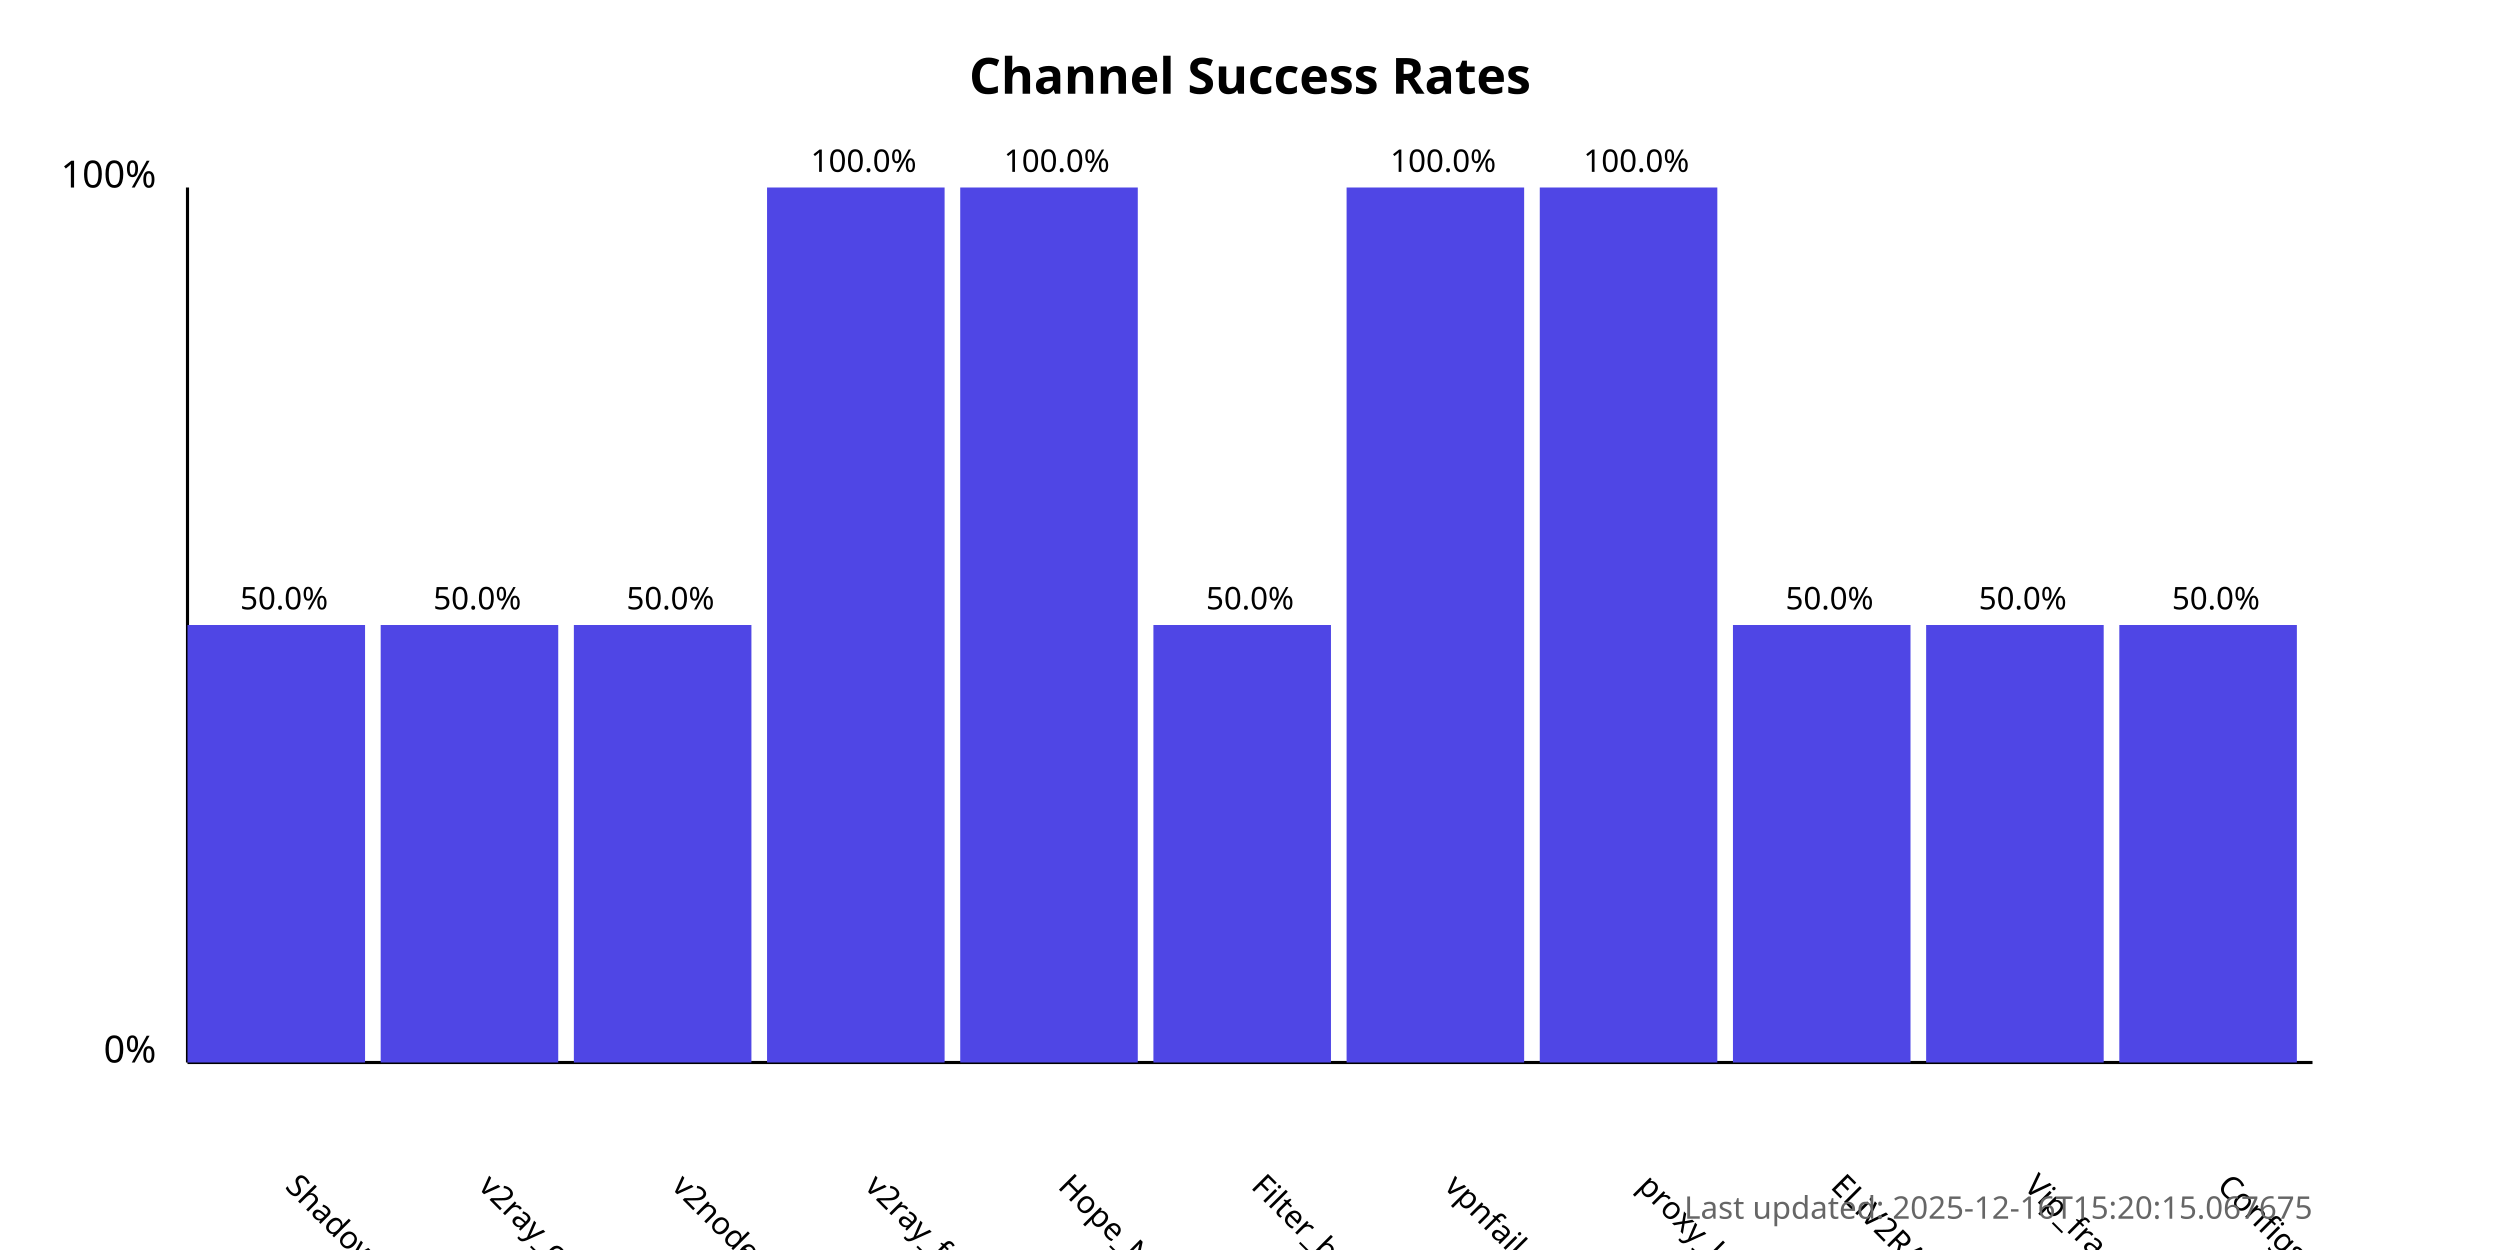
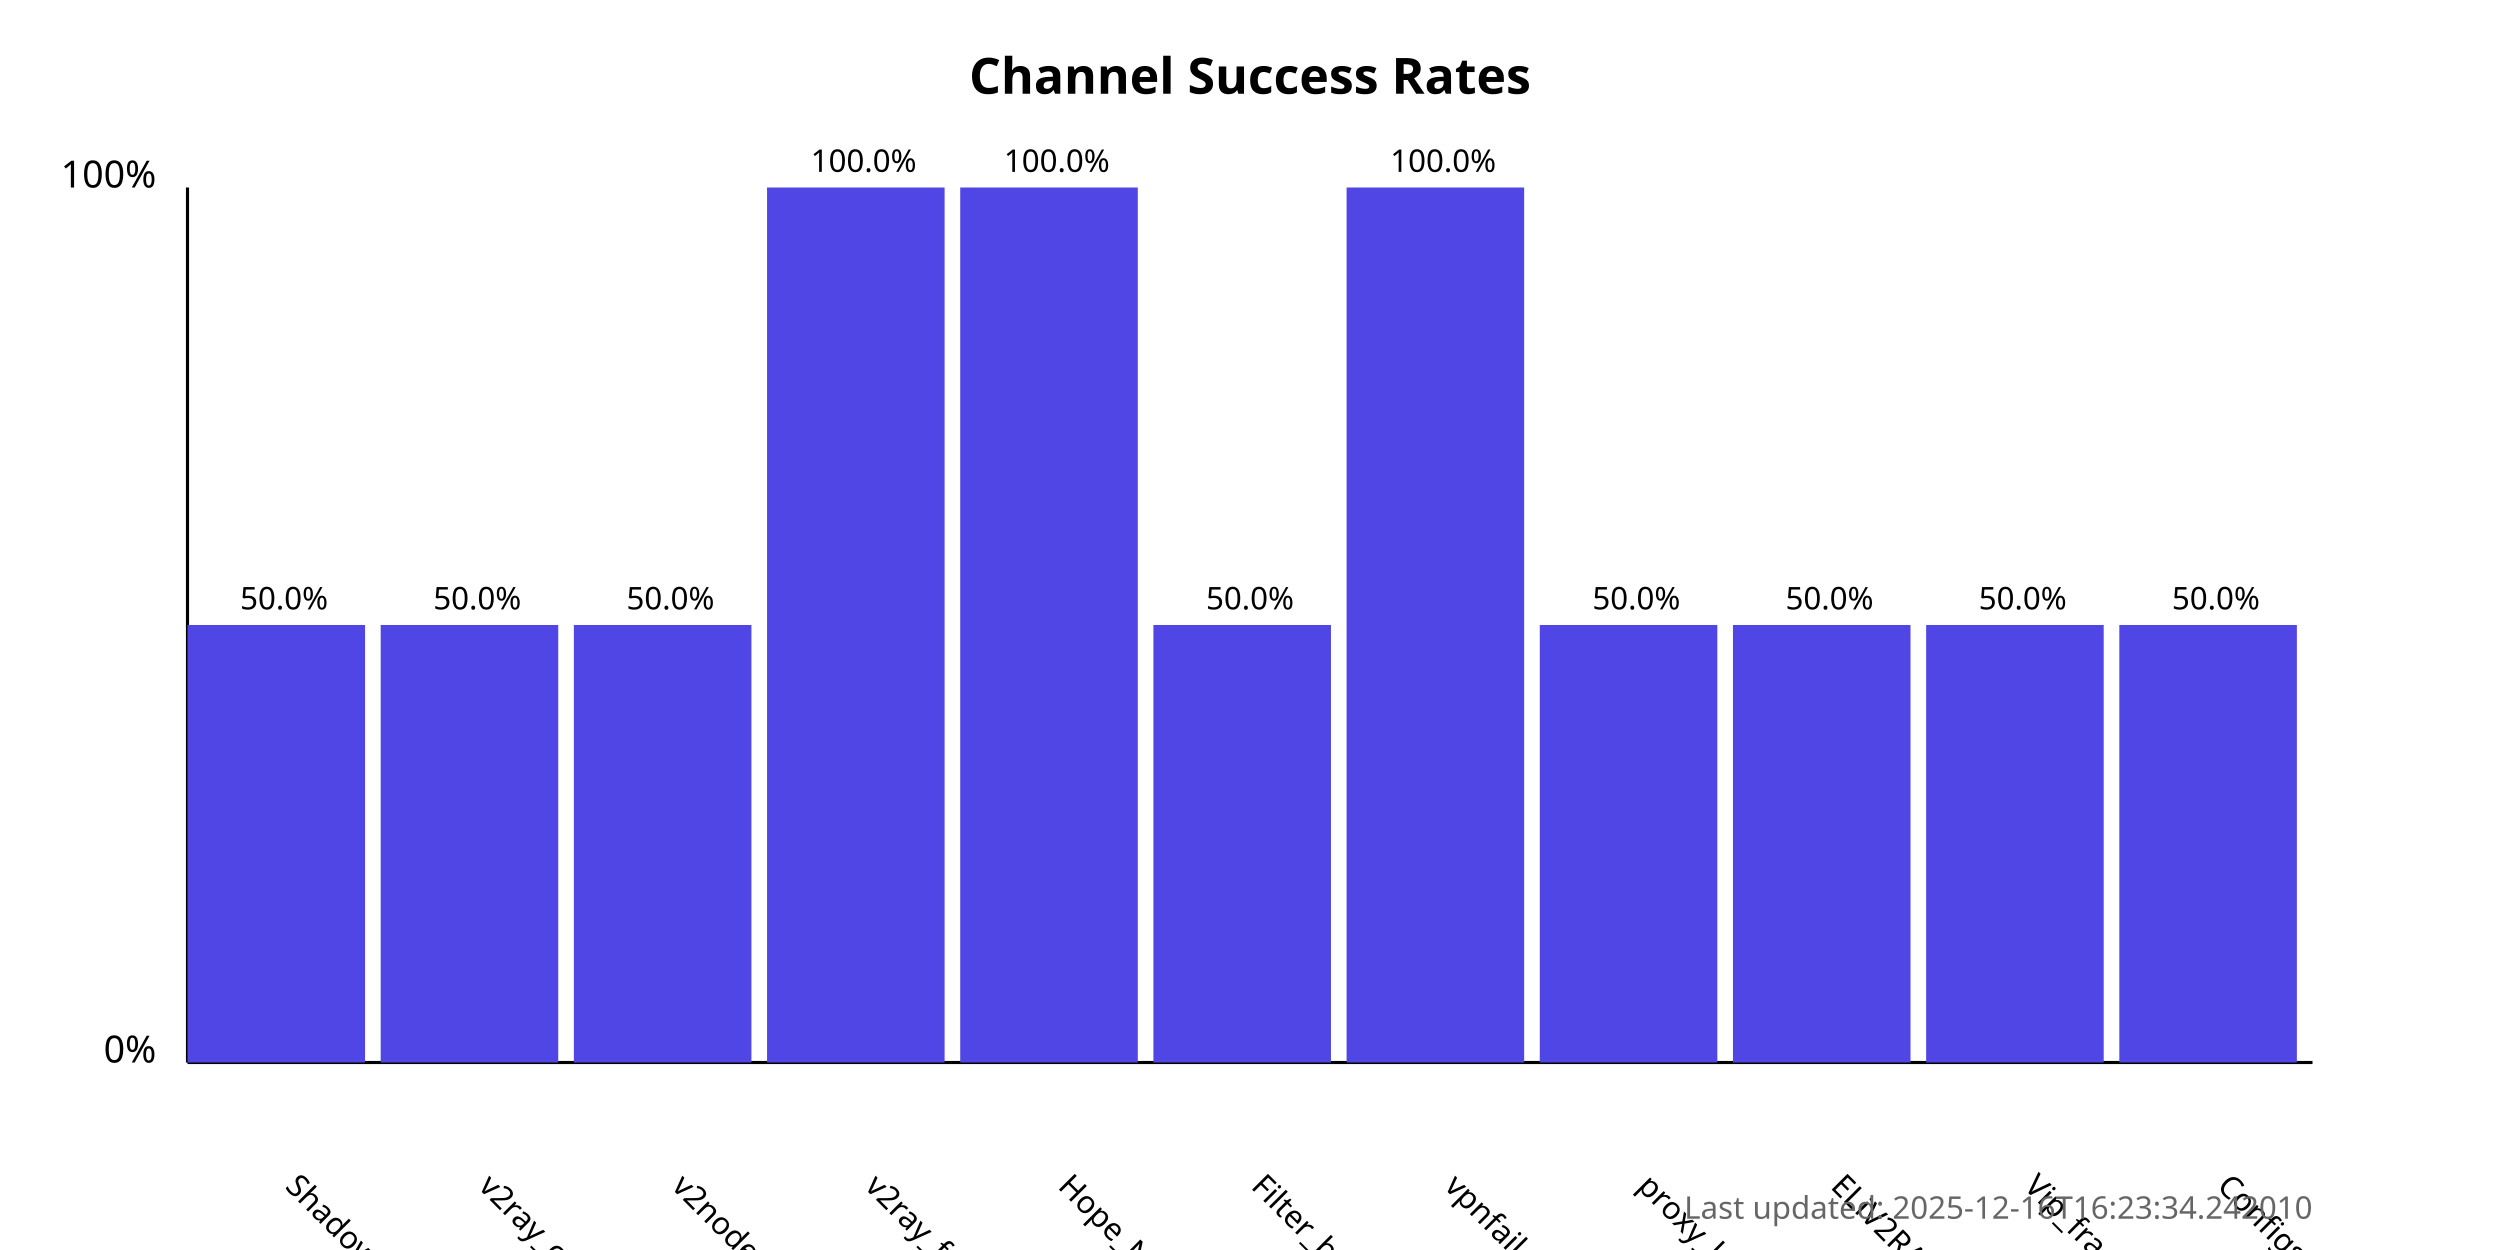
<svg xmlns="http://www.w3.org/2000/svg" width="800" height="400">
  <style>
            .chart-title { font: bold 16px sans-serif; }
            .axis-label { font: 12px sans-serif; }
            .tick-label { font: 10px sans-serif; }
            .bar { fill: #4f46e5; }
            .bar:hover { fill: #6366f1; }
            .timestamp { font: 10px sans-serif; fill: #666; }
        </style>
  <text x="400.0" y="30" text-anchor="middle" class="chart-title">
            Channel Success Rates
        </text>
  <line x1="60" y1="340" x2="60" y2="60" stroke="black" stroke-width="1" />
  <line x1="60" y1="340" x2="740" y2="340" stroke="black" stroke-width="1" />
  <text x="50" y="340" text-anchor="end" class="axis-label">0%</text>
  <text x="50" y="60" text-anchor="end" class="axis-label">100%</text>
  <g>
    <rect x="60" y="200.0" width="56.818" height="140.0" class="bar" />
    <text x="90.909" y="380" transform="rotate(45, 90.90909, 380)" text-anchor="start" class="tick-label">
                ShadowProxy66
            </text>
    <text x="90.909" y="195.0" text-anchor="middle" class="tick-label">
                50.0%
            </text>
  </g>
  <g>
    <rect x="121.818" y="200.0" width="56.818" height="140.0" class="bar" />
    <text x="152.727" y="380" transform="rotate(45, 152.7273, 380)" text-anchor="start" class="tick-label">
                v2ray_configs_pool
            </text>
    <text x="152.727" y="195.0" text-anchor="middle" class="tick-label">
                50.0%
            </text>
  </g>
  <g>
    <rect x="183.636" y="200.0" width="56.818" height="140.0" class="bar" />
    <text x="214.545" y="380" transform="rotate(45, 214.5455, 380)" text-anchor="start" class="tick-label">
                v2nodes
            </text>
    <text x="214.545" y="195.0" text-anchor="middle" class="tick-label">
                50.0%
            </text>
  </g>
  <g>
    <rect x="245.455" y="60.0" width="56.818" height="280.0" class="bar" />
    <text x="276.364" y="380" transform="rotate(45, 276.3636, 380)" text-anchor="start" class="tick-label">
                v2ray_free_conf
            </text>
    <text x="276.364" y="55.0" text-anchor="middle" class="tick-label">
                100.0%
            </text>
  </g>
  <g>
    <rect x="307.273" y="60.0" width="56.818" height="280.0" class="bar" />
    <text x="338.182" y="380" transform="rotate(45, 338.1818, 380)" text-anchor="start" class="tick-label">
                Hope_Net
            </text>
    <text x="338.182" y="55.0" text-anchor="middle" class="tick-label">
                100.0%
            </text>
  </g>
  <g>
    <rect x="369.091" y="200.0" width="56.818" height="140.0" class="bar" />
    <text x="400.0" y="380" transform="rotate(45, 400.0, 380)" text-anchor="start" class="tick-label">
                Filter_breaker
            </text>
    <text x="400.0" y="195.0" text-anchor="middle" class="tick-label">
                50.0%
            </text>
  </g>
  <g>
    <rect x="430.909" y="60.0" width="56.818" height="280.0" class="bar" />
    <text x="461.818" y="380" transform="rotate(45, 461.8182, 380)" text-anchor="start" class="tick-label">
                vpnfail_vless
            </text>
    <text x="461.818" y="55.0" text-anchor="middle" class="tick-label">
                100.0%
            </text>
  </g>
  <g>
-     <rect x="492.727" y="60.0" width="56.818" height="280.0" class="bar" />
+     <rect x="492.727" y="200.0" width="56.818" height="140.0" class="bar" />
    <text x="523.636" y="380" transform="rotate(45, 523.6364, 380)" text-anchor="start" class="tick-label">
                proxy_kafee
            </text>
-     <text x="523.636" y="55.0" text-anchor="middle" class="tick-label">
-                 100.0%
+     <text x="523.636" y="195.0" text-anchor="middle" class="tick-label">
+                 50.0%
            </text>
  </g>
  <g>
    <rect x="554.545" y="200.0" width="56.818" height="140.0" class="bar" />
    <text x="585.455" y="380" transform="rotate(45, 585.4545, 380)" text-anchor="start" class="tick-label">
                ELiV2RAY
            </text>
    <text x="585.455" y="195.0" text-anchor="middle" class="tick-label">
                50.0%
            </text>
  </g>
  <g>
    <rect x="616.364" y="200.0" width="56.818" height="140.0" class="bar" />
    <text x="647.273" y="380" transform="rotate(45, 647.2727, 380)" text-anchor="start" class="tick-label">
                Vip_fragment_v2ray
            </text>
    <text x="647.273" y="195.0" text-anchor="middle" class="tick-label">
                50.0%
            </text>
  </g>
  <g>
    <rect x="678.182" y="200.0" width="56.818" height="140.0" class="bar" />
    <text x="709.091" y="380" transform="rotate(45, 709.0909, 380)" text-anchor="start" class="tick-label">
                ConfigsHubPlus
            </text>
    <text x="709.091" y="195.0" text-anchor="middle" class="tick-label">
                50.0%
            </text>
  </g>
  <text x="740" y="390" text-anchor="end" class="timestamp">
-             Last updated: 2025-12-16T15:20:15.067675
+             Last updated: 2025-12-16T16:23:34.242010
        </text>
</svg>
